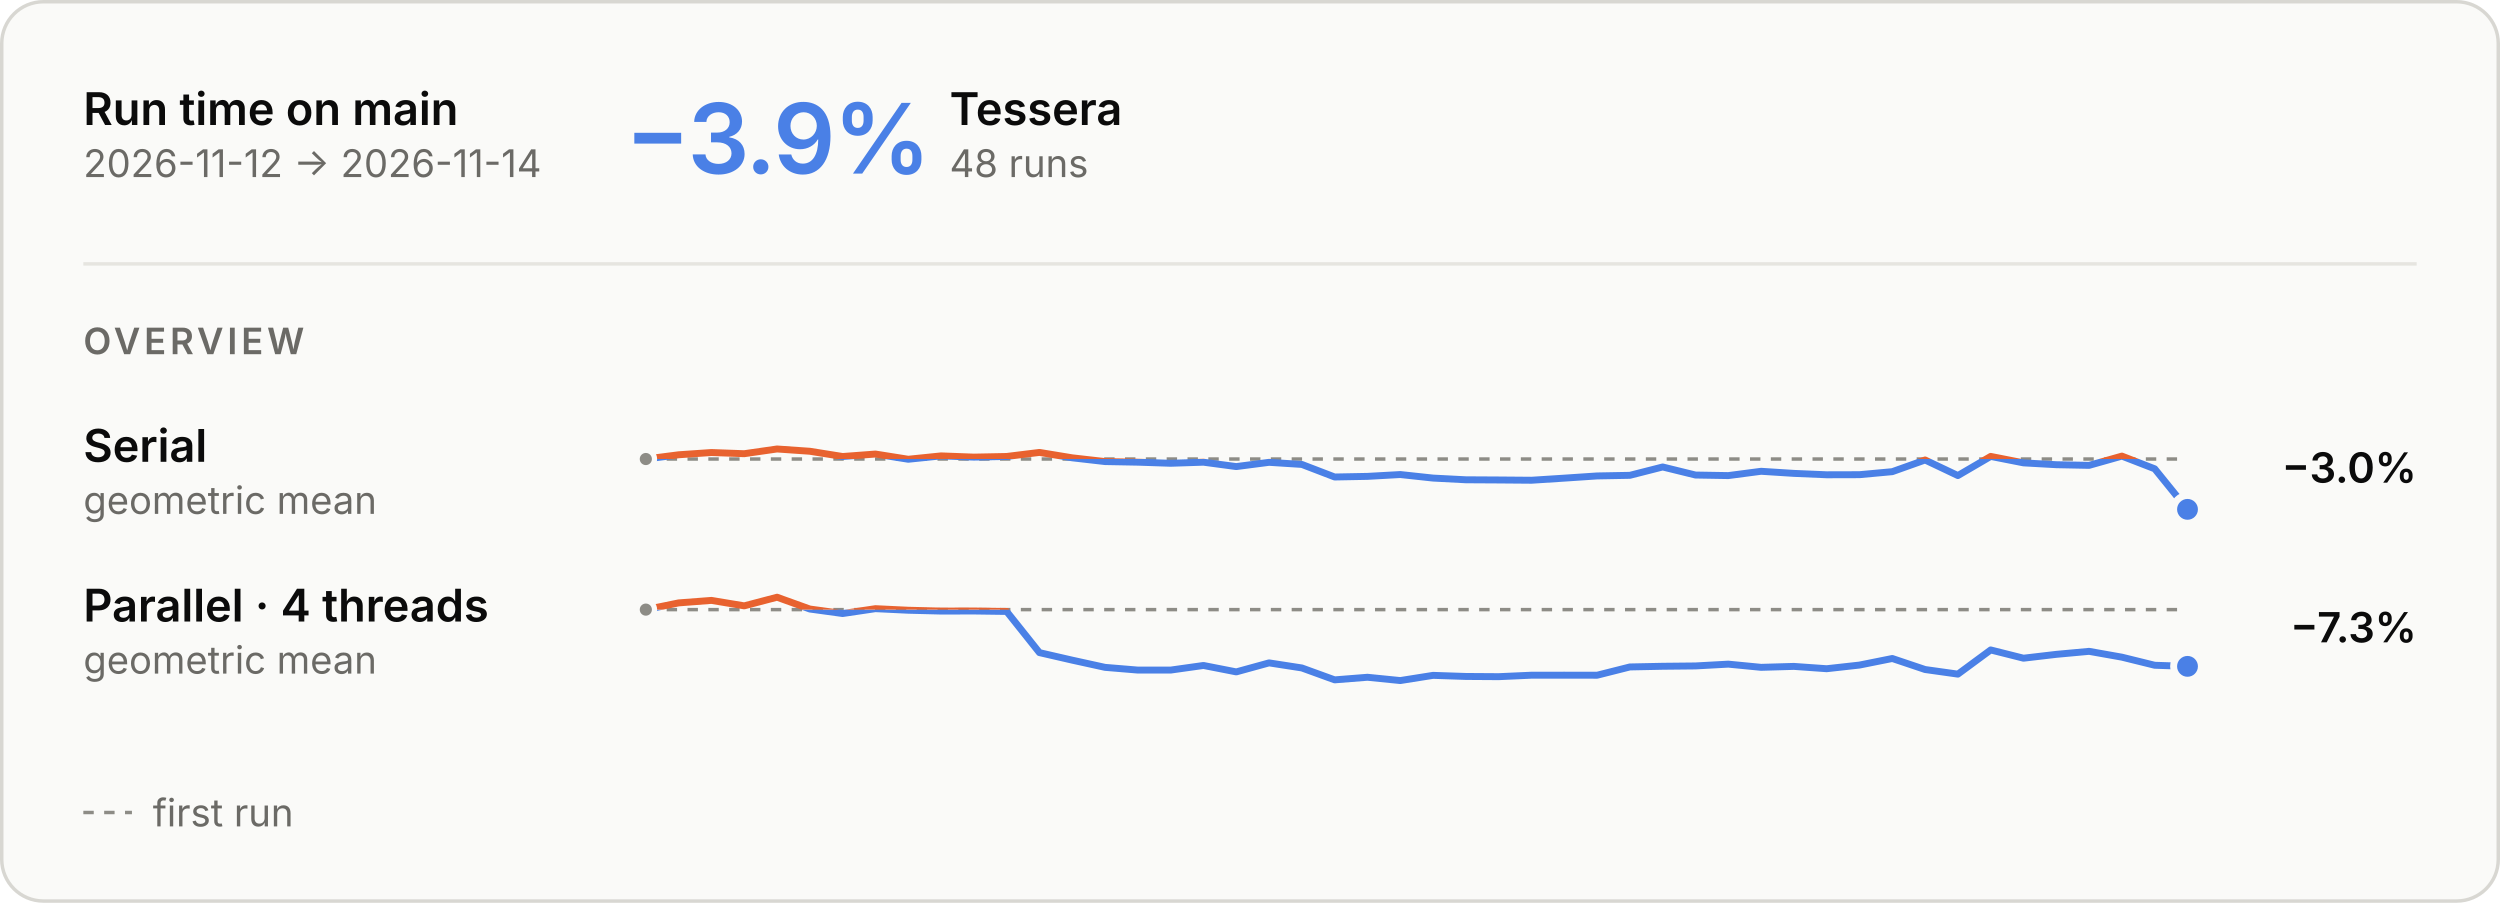
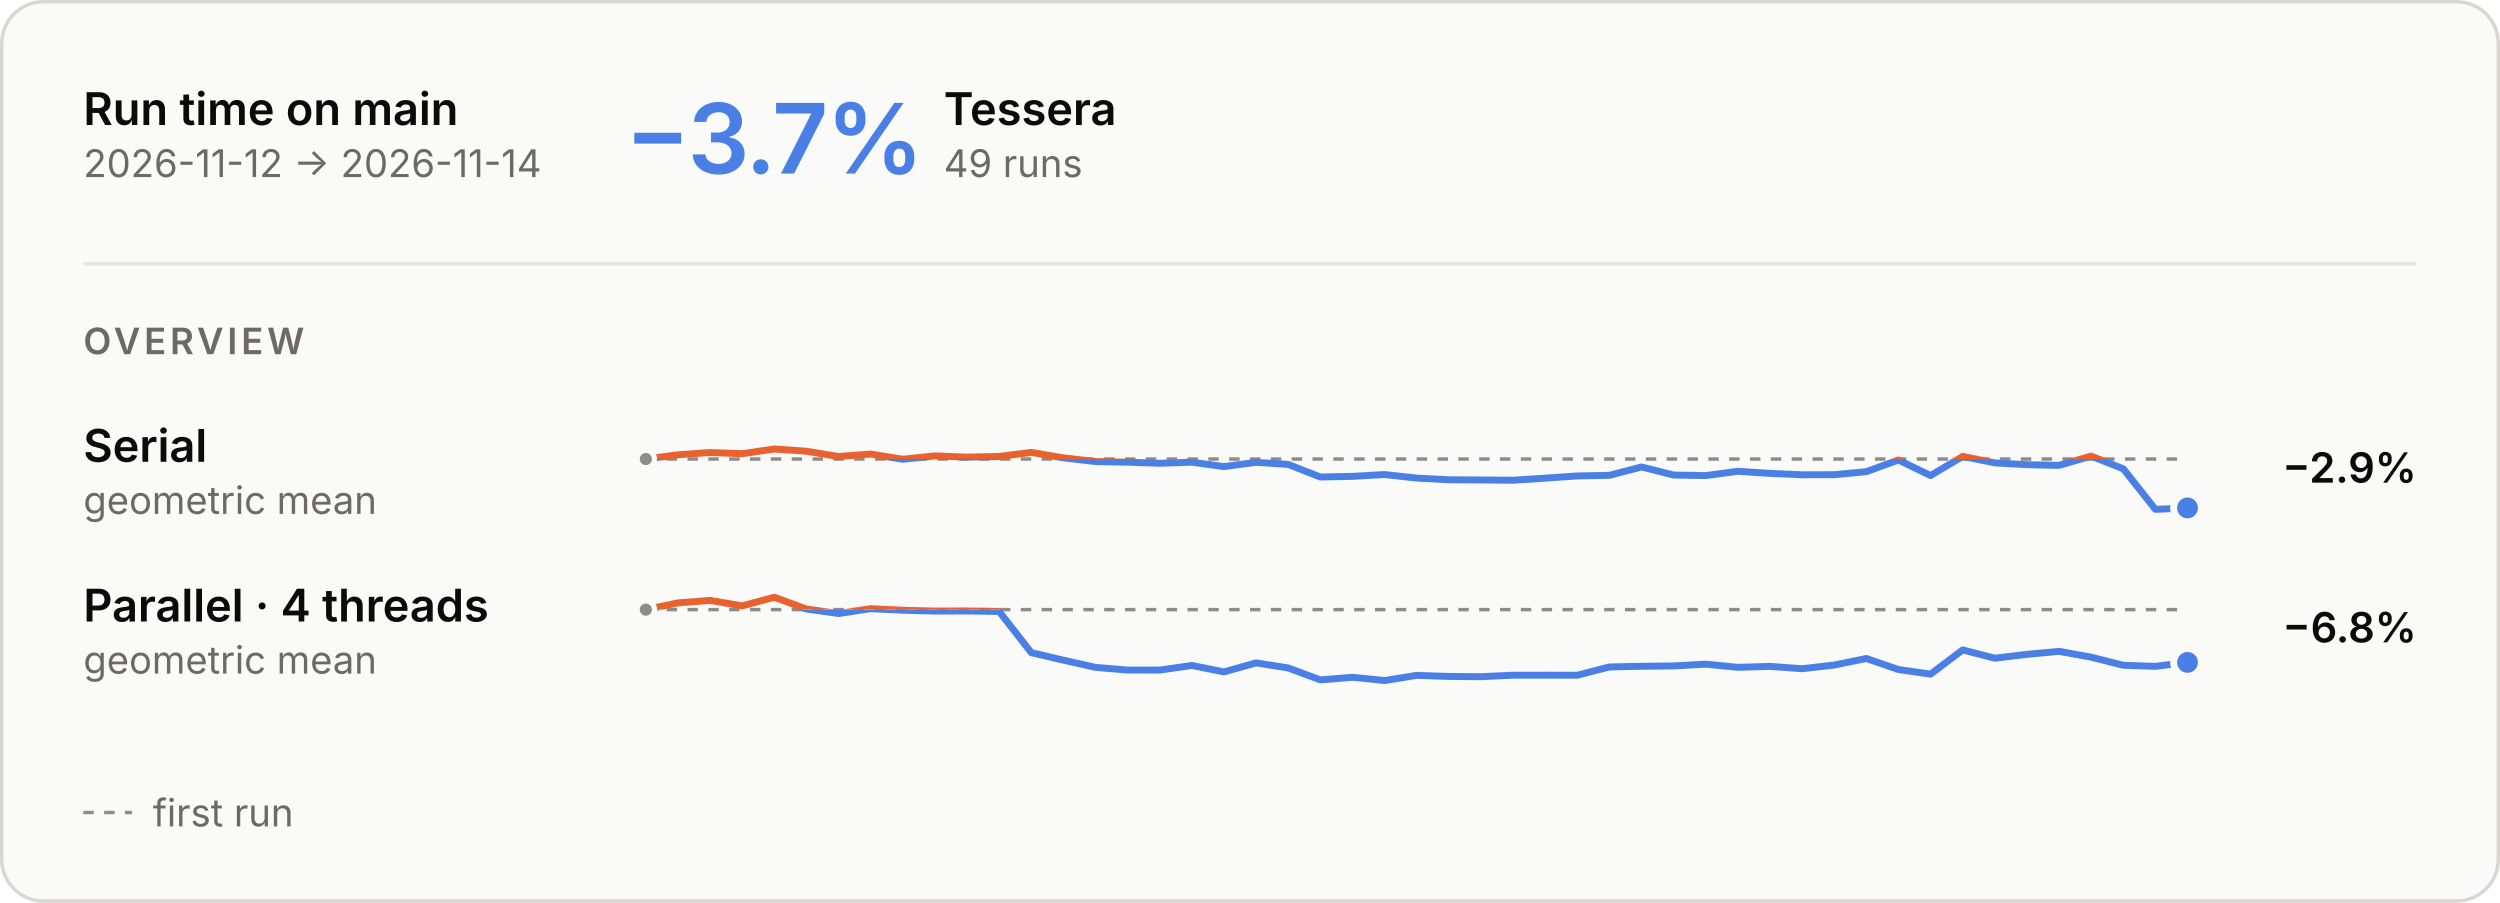
<svg xmlns="http://www.w3.org/2000/svg" aria-describedby="main-overview-description" aria-labelledby="main-overview-title" role="img" style="font-family:Inter, -apple-system, BlinkMacSystemFont, &quot;Segoe UI&quot;, Helvetica, Arial, sans-serif;font-size:13px;background:none" viewBox="0 0 720 260" height="260" width="720" text-anchor="middle" font-size="10" font-family="system-ui, sans-serif" fill="currentColor" class="benchmark-figure">
  <style>:where(.benchmark-figure) {
  --plot-background: white;
  display: block;
  height: auto;
  height: intrinsic;
  max-width: 100%;
}
:where(.benchmark-figure text),
:where(.benchmark-figure tspan) {
  white-space: pre;
}</style>
  <g class="figure-fill-panel figure-stroke-border" stroke="#d8d7d2" fill="#fafaf8" aria-label="rect">
    <rect rx="12" height="259" width="719" y="0.5" x="0.5" />
  </g>
  <style>
    .benchmark-figure { font-feature-settings: "tnum", "cv11"; }
    .benchmark-figure [font-size="10.5"] { letter-spacing: 1.1px; }
    .benchmark-figure [font-size="28"] { font-feature-settings: "pnum"; letter-spacing: -.6px; }
    @media (prefers-color-scheme: dark) { .benchmark-figure .figure-fill-panel { fill: #1e1e1d; }
.benchmark-figure .figure-fill-axis { fill: #6f6e69; }
.benchmark-figure .figure-fill-ink { fill: #e8e7e3; }
.benchmark-figure .figure-fill-muted { fill: #a3a29b; }
.benchmark-figure .figure-stroke-border { stroke: #3a3a37; }
.benchmark-figure .figure-stroke-axis { stroke: #6f6e69; }
.benchmark-figure .figure-stroke-panel { stroke: #1e1e1d; }
.benchmark-figure .figure-stroke-rule { stroke: #30302e; } }
    html:not(.dark) .benchmark-figure .figure-fill-panel { fill: #fafaf8; }
html.dark .benchmark-figure .figure-fill-panel { fill: #1e1e1d; }
html:not(.dark) .benchmark-figure .figure-fill-axis { fill: #8d8c86; }
html.dark .benchmark-figure .figure-fill-axis { fill: #6f6e69; }
html:not(.dark) .benchmark-figure .figure-fill-ink { fill: #0b0b0b; }
html.dark .benchmark-figure .figure-fill-ink { fill: #e8e7e3; }
html:not(.dark) .benchmark-figure .figure-fill-muted { fill: #6b6a66; }
html.dark .benchmark-figure .figure-fill-muted { fill: #a3a29b; }
html:not(.dark) .benchmark-figure .figure-stroke-border { stroke: #d8d7d2; }
html.dark .benchmark-figure .figure-stroke-border { stroke: #3a3a37; }
html:not(.dark) .benchmark-figure .figure-stroke-axis { stroke: #8d8c86; }
html.dark .benchmark-figure .figure-stroke-axis { stroke: #6f6e69; }
html:not(.dark) .benchmark-figure .figure-stroke-panel { stroke: #fafaf8; }
html.dark .benchmark-figure .figure-stroke-panel { stroke: #1e1e1d; }
html:not(.dark) .benchmark-figure .figure-stroke-rule { stroke: #e6e5e0; }
html.dark .benchmark-figure .figure-stroke-rule { stroke: #30302e; }
  </style>
  <g class="figure-stroke-axis" stroke-dasharray="3 3" stroke="#8d8c86" aria-label="rule">
    <line y2="132.199" y1="132.199" x2="630" x1="186" />
  </g>
  <clipPath id="main-overview-clip-0">
    <rect height="20.801" width="444" y="132.199" x="186" />
  </clipPath>
  <g clip-path="url(#main-overview-clip-0)" aria-label="line">
    <g stroke-linecap="round" stroke-linejoin="round" stroke-width="2" stroke="#4a80e6" fill="none">
-       <path d="M186,132.199L195.447,130.976L204.894,130.325L214.34,130.668L223.787,129.306L233.234,129.962L242.681,131.474L252.128,130.764L261.574,132.265L271.021,131.296L280.468,131.65L289.915,131.463L299.362,130.296L308.809,131.853L318.255,132.932L327.702,133.108L337.149,133.424L346.596,133.113L356.043,134.374L365.489,133.151L374.936,133.755L384.383,137.376L393.83,137.196L403.277,136.666L412.723,137.686L422.17,138.177L431.617,138.232L441.064,138.311L450.511,137.706L459.957,137.071L469.404,136.893L478.851,134.487L488.298,136.809L497.745,136.971L507.191,135.731L516.638,136.335L526.085,136.736L535.532,136.709L544.979,135.84L554.426,132.477L563.872,136.962L573.319,131.445L582.766,133.306L592.213,133.834L601.66,134.025L611.106,131.357L620.553,135.016L630,146.694" />
+       <path d="M186,132.199L195.25,130.976L204.5,130.325L213.75,130.668L223,129.306L232.25,129.962L241.5,131.474L250.75,130.764L260,132.265L269.25,131.296L278.5,131.65L287.75,131.463L297,130.296L306.25,131.853L315.5,132.932L324.75,133.108L334,133.424L343.25,133.113L352.5,134.374L361.75,133.151L371,133.755L380.25,137.376L389.5,137.196L398.75,136.666L408,137.686L417.25,138.177L426.5,138.232L435.75,138.311L445,137.706L454.25,137.071L463.5,136.893L472.75,134.487L482,136.809L491.25,136.971L500.5,135.731L509.75,136.335L519,136.736L528.25,136.709L537.5,135.84L546.75,132.477L556,136.962L565.25,131.445L574.5,133.306L583.75,133.834L593,134.025L602.25,131.357L611.5,135.016L620.75,146.694L630,146.278" />
    </g>
  </g>
  <clipPath id="main-overview-clip-1">
    <rect height="9.199" width="444" y="123" x="186" />
  </clipPath>
  <g clip-path="url(#main-overview-clip-1)" aria-label="line">
    <g stroke-linecap="round" stroke-linejoin="round" stroke-width="2" stroke="#e8622f" fill="none">
-       <path d="M186,132.199L195.447,130.976L204.894,130.325L214.34,130.668L223.787,129.306L233.234,129.962L242.681,131.474L252.128,130.764L261.574,132.265L271.021,131.296L280.468,131.65L289.915,131.463L299.362,130.296L308.809,131.853L318.255,132.932L327.702,133.108L337.149,133.424L346.596,133.113L356.043,134.374L365.489,133.151L374.936,133.755L384.383,137.376L393.83,137.196L403.277,136.666L412.723,137.686L422.17,138.177L431.617,138.232L441.064,138.311L450.511,137.706L459.957,137.071L469.404,136.893L478.851,134.487L488.298,136.809L497.745,136.971L507.191,135.731L516.638,136.335L526.085,136.736L535.532,136.709L544.979,135.84L554.426,132.477L563.872,136.962L573.319,131.445L582.766,133.306L592.213,133.834L601.66,134.025L611.106,131.357L620.553,135.016L630,146.694" />
+       <path d="M186,132.199L195.25,130.976L204.5,130.325L213.75,130.668L223,129.306L232.25,129.962L241.5,131.474L250.75,130.764L260,132.265L269.25,131.296L278.5,131.65L287.75,131.463L297,130.296L306.25,131.853L315.5,132.932L324.75,133.108L334,133.424L343.25,133.113L352.5,134.374L361.75,133.151L371,133.755L380.25,137.376L389.5,137.196L398.75,136.666L408,137.686L417.25,138.177L426.5,138.232L435.75,138.311L445,137.706L454.25,137.071L463.5,136.893L472.75,134.487L482,136.809L491.25,136.971L500.5,135.731L509.75,136.335L519,136.736L528.25,136.709L537.5,135.84L546.75,132.477L556,136.962L565.25,131.445L574.5,133.306L583.75,133.834L593,134.025L602.25,131.357L611.5,135.016L620.75,146.694L630,146.278" />
    </g>
  </g>
  <g class="figure-fill-axis figure-stroke-panel" stroke-width="1.5" stroke="#fafaf8" fill="#8d8c86" aria-label="dot">
    <circle r="2.5" cy="132.199" cx="186" />
  </g>
  <g class="figure-stroke-panel" stroke-width="2" stroke="#fafaf8" fill="#4a80e6" aria-label="dot">
-     <circle r="4" cy="146.694" cx="630" />
+     <circle r="4" cy="146.278" cx="630" />
  </g>
  <g class="figure-stroke-axis" stroke-dasharray="3 3" stroke="#8d8c86" aria-label="rule">
    <line y2="175.57" y1="175.57" x2="630" x1="186" />
  </g>
  <clipPath id="main-overview-clip-2">
    <rect height="23.43" width="444" y="175.57" x="186" />
  </clipPath>
  <g clip-path="url(#main-overview-clip-2)" aria-label="line">
    <g stroke-linecap="round" stroke-linejoin="round" stroke-width="2" stroke="#4a80e6" fill="none">
-       <path d="M186,175.57L195.447,173.634L204.894,172.915L214.34,174.485L223.787,172L233.234,175.4L242.681,176.697L252.128,175.296L261.574,175.749L271.021,175.988L280.468,175.967L289.915,176.099L299.362,187.954L308.809,190.126L318.255,192.199L327.702,192.982L337.149,192.984L346.596,191.655L356.043,193.506L365.489,190.909L374.936,192.37L384.383,195.801L393.83,195.053L403.277,196L412.723,194.504L422.17,194.818L431.617,194.882L441.064,194.458L450.511,194.449L459.957,194.467L469.404,192.082L478.851,191.888L488.298,191.79L497.745,191.272L507.191,192.193L516.638,191.923L526.085,192.591L535.532,191.539L544.979,189.646L554.426,192.822L563.872,194.149L573.319,187.184L582.766,189.561L592.213,188.453L601.66,187.586L611.106,189.263L620.553,191.594L630,191.911" />
+       <path d="M186,175.57L195.25,173.634L204.5,172.915L213.75,174.485L223,172L232.25,175.4L241.5,176.697L250.75,175.296L260,175.749L269.25,175.988L278.5,175.967L287.75,176.099L297,187.954L306.25,190.126L315.5,192.199L324.75,192.982L334,192.984L343.25,191.655L352.5,193.506L361.75,190.909L371,192.37L380.25,195.801L389.5,195.053L398.75,196L408,194.504L417.25,194.818L426.5,194.882L435.75,194.458L445,194.449L454.25,194.467L463.5,192.082L472.75,191.888L482,191.79L491.25,191.272L500.5,192.193L509.75,191.923L519,192.591L528.25,191.539L537.5,189.646L546.75,192.822L556,194.149L565.25,187.184L574.5,189.561L583.75,188.453L593,187.586L602.25,189.263L611.5,191.594L620.75,191.911L630,190.768" />
    </g>
  </g>
  <clipPath id="main-overview-clip-3">
    <rect height="6.57" width="444" y="169" x="186" />
  </clipPath>
  <g clip-path="url(#main-overview-clip-3)" aria-label="line">
    <g stroke-linecap="round" stroke-linejoin="round" stroke-width="2" stroke="#e8622f" fill="none">
-       <path d="M186,175.57L195.447,173.634L204.894,172.915L214.34,174.485L223.787,172L233.234,175.4L242.681,176.697L252.128,175.296L261.574,175.749L271.021,175.988L280.468,175.967L289.915,176.099L299.362,187.954L308.809,190.126L318.255,192.199L327.702,192.982L337.149,192.984L346.596,191.655L356.043,193.506L365.489,190.909L374.936,192.37L384.383,195.801L393.83,195.053L403.277,196L412.723,194.504L422.17,194.818L431.617,194.882L441.064,194.458L450.511,194.449L459.957,194.467L469.404,192.082L478.851,191.888L488.298,191.79L497.745,191.272L507.191,192.193L516.638,191.923L526.085,192.591L535.532,191.539L544.979,189.646L554.426,192.822L563.872,194.149L573.319,187.184L582.766,189.561L592.213,188.453L601.66,187.586L611.106,189.263L620.553,191.594L630,191.911" />
+       <path d="M186,175.57L195.25,173.634L204.5,172.915L213.75,174.485L223,172L232.25,175.4L241.5,176.697L250.75,175.296L260,175.749L269.25,175.988L278.5,175.967L287.75,176.099L297,187.954L306.25,190.126L315.5,192.199L324.75,192.982L334,192.984L343.25,191.655L352.5,193.506L361.75,190.909L371,192.37L380.25,195.801L389.5,195.053L398.75,196L408,194.504L417.25,194.818L426.5,194.882L435.75,194.458L445,194.449L454.25,194.467L463.5,192.082L472.75,191.888L482,191.79L491.25,191.272L500.5,192.193L509.75,191.923L519,192.591L528.25,191.539L537.5,189.646L546.75,192.822L556,194.149L565.25,187.184L574.5,189.561L583.75,188.453L593,187.586L602.25,189.263L611.5,191.594L620.75,191.911L630,190.768" />
    </g>
  </g>
  <g class="figure-fill-axis figure-stroke-panel" stroke-width="1.5" stroke="#fafaf8" fill="#8d8c86" aria-label="dot">
    <circle r="2.5" cy="175.57" cx="186" />
  </g>
  <g class="figure-stroke-panel" stroke-width="2" stroke="#fafaf8" fill="#4a80e6" aria-label="dot">
-     <circle r="4" cy="191.911" cx="630" />
+     <circle r="4" cy="190.768" cx="630" />
  </g>
  <g class="figure-fill-ink" font-weight="600" font-size="13" text-anchor="start" fill="#0b0b0b" aria-label="text">
    <text transform="translate(24,36)">Run time on main</text>
  </g>
  <g class="figure-fill-muted" font-weight="400" font-size="11" text-anchor="start" fill="#6b6a66" aria-label="text">
    <text transform="translate(24,51)">2026-11-12 → 2026-11-14</text>
  </g>
  <g class="figure-stroke-rule" stroke="#e6e5e0" aria-label="rule">
    <line y2="76" y1="76" x2="696" x1="24" />
  </g>
  <g font-weight="600" font-size="28" text-anchor="start" fill="#4a80e6" aria-label="text">
-     <text transform="translate(180,50)">−3.9%</text>
+     <text transform="translate(180,50)">−3.7%</text>
  </g>
  <g class="figure-fill-ink" font-weight="600" font-size="13" text-anchor="start" fill="#0b0b0b" aria-label="text">
-     <text transform="translate(273.48,36)">Tessera</text>
+     <text transform="translate(271.8,36)">Tessera</text>
  </g>
  <g class="figure-fill-muted" font-weight="400" font-size="11" text-anchor="start" fill="#6b6a66" aria-label="text">
-     <text transform="translate(273.48,51)">48 runs</text>
+     <text transform="translate(271.8,51)">49 runs</text>
  </g>
  <g class="figure-fill-muted" font-weight="600" font-size="10.5" text-anchor="start" fill="#6b6a66" aria-label="text">
    <text transform="translate(24,102)">OVERVIEW</text>
  </g>
  <g class="figure-fill-ink" font-weight="600" font-size="13" text-anchor="start" fill="#0b0b0b" aria-label="text">
    <text transform="translate(24,133)">Serial</text>
  </g>
  <g class="figure-fill-muted" font-weight="400" font-size="11" text-anchor="start" fill="#6b6a66" aria-label="text">
    <text transform="translate(24,148)">geometric mean</text>
  </g>
  <g class="figure-fill-ink" font-weight="600" font-size="12" text-anchor="end" fill="#0b0b0b" aria-label="text">
-     <text transform="translate(696,139)">−3.0%</text>
+     <text transform="translate(696,139)">−2.9%</text>
  </g>
  <g class="figure-fill-ink" font-weight="600" font-size="13" text-anchor="start" fill="#0b0b0b" aria-label="text">
    <text transform="translate(24,179)">Parallel · 4 threads</text>
  </g>
  <g class="figure-fill-muted" font-weight="400" font-size="11" text-anchor="start" fill="#6b6a66" aria-label="text">
    <text transform="translate(24,194)">geometric mean</text>
  </g>
  <g class="figure-fill-ink" font-weight="600" font-size="12" text-anchor="end" fill="#0b0b0b" aria-label="text">
-     <text transform="translate(696,185)">−7.3%</text>
+     <text transform="translate(696,185)">−6.8%</text>
  </g>
  <g class="figure-stroke-axis" stroke-dasharray="3 3" stroke="#8d8c86" aria-label="rule">
    <line y2="234" y1="234" x2="38" x1="24" />
  </g>
  <g class="figure-fill-muted" font-weight="400" font-size="11" text-anchor="start" fill="#6b6a66" aria-label="text">
    <text transform="translate(44,238)">first run</text>
  </g>
</svg>
